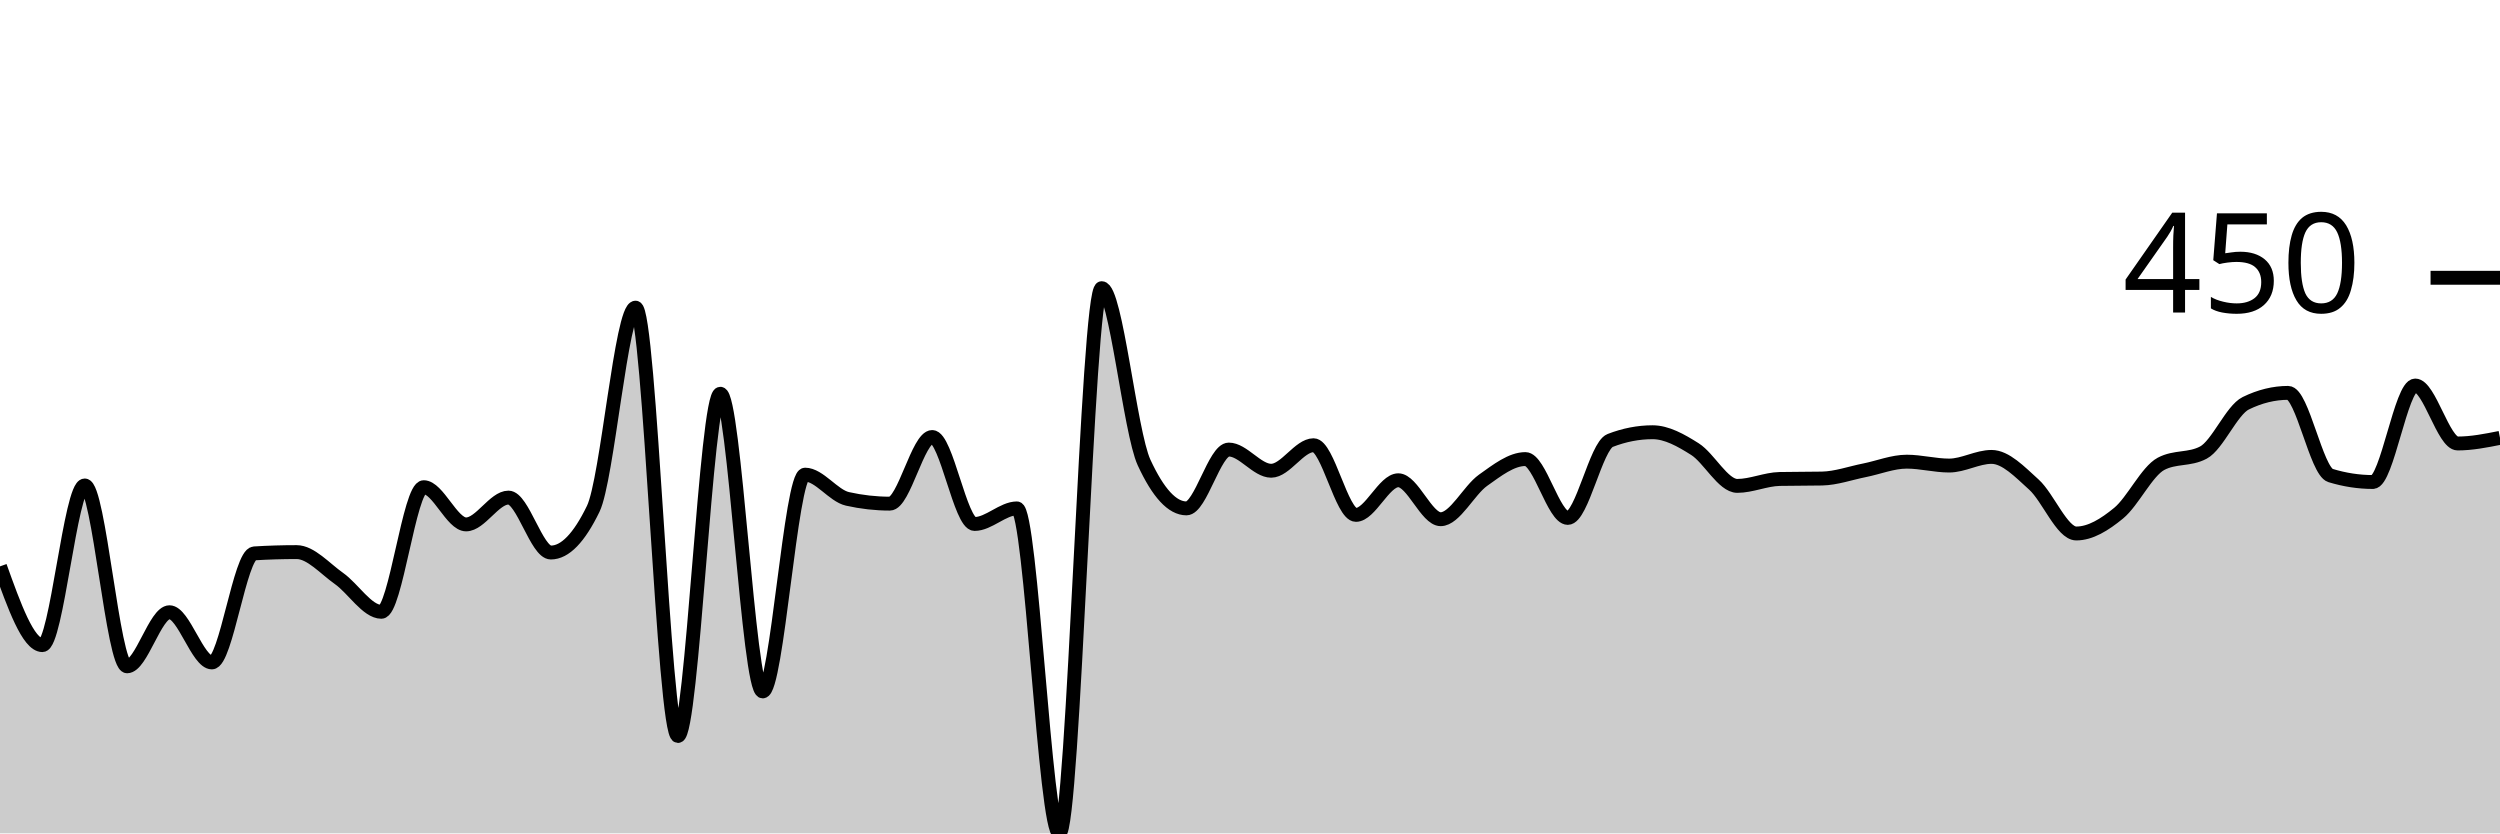
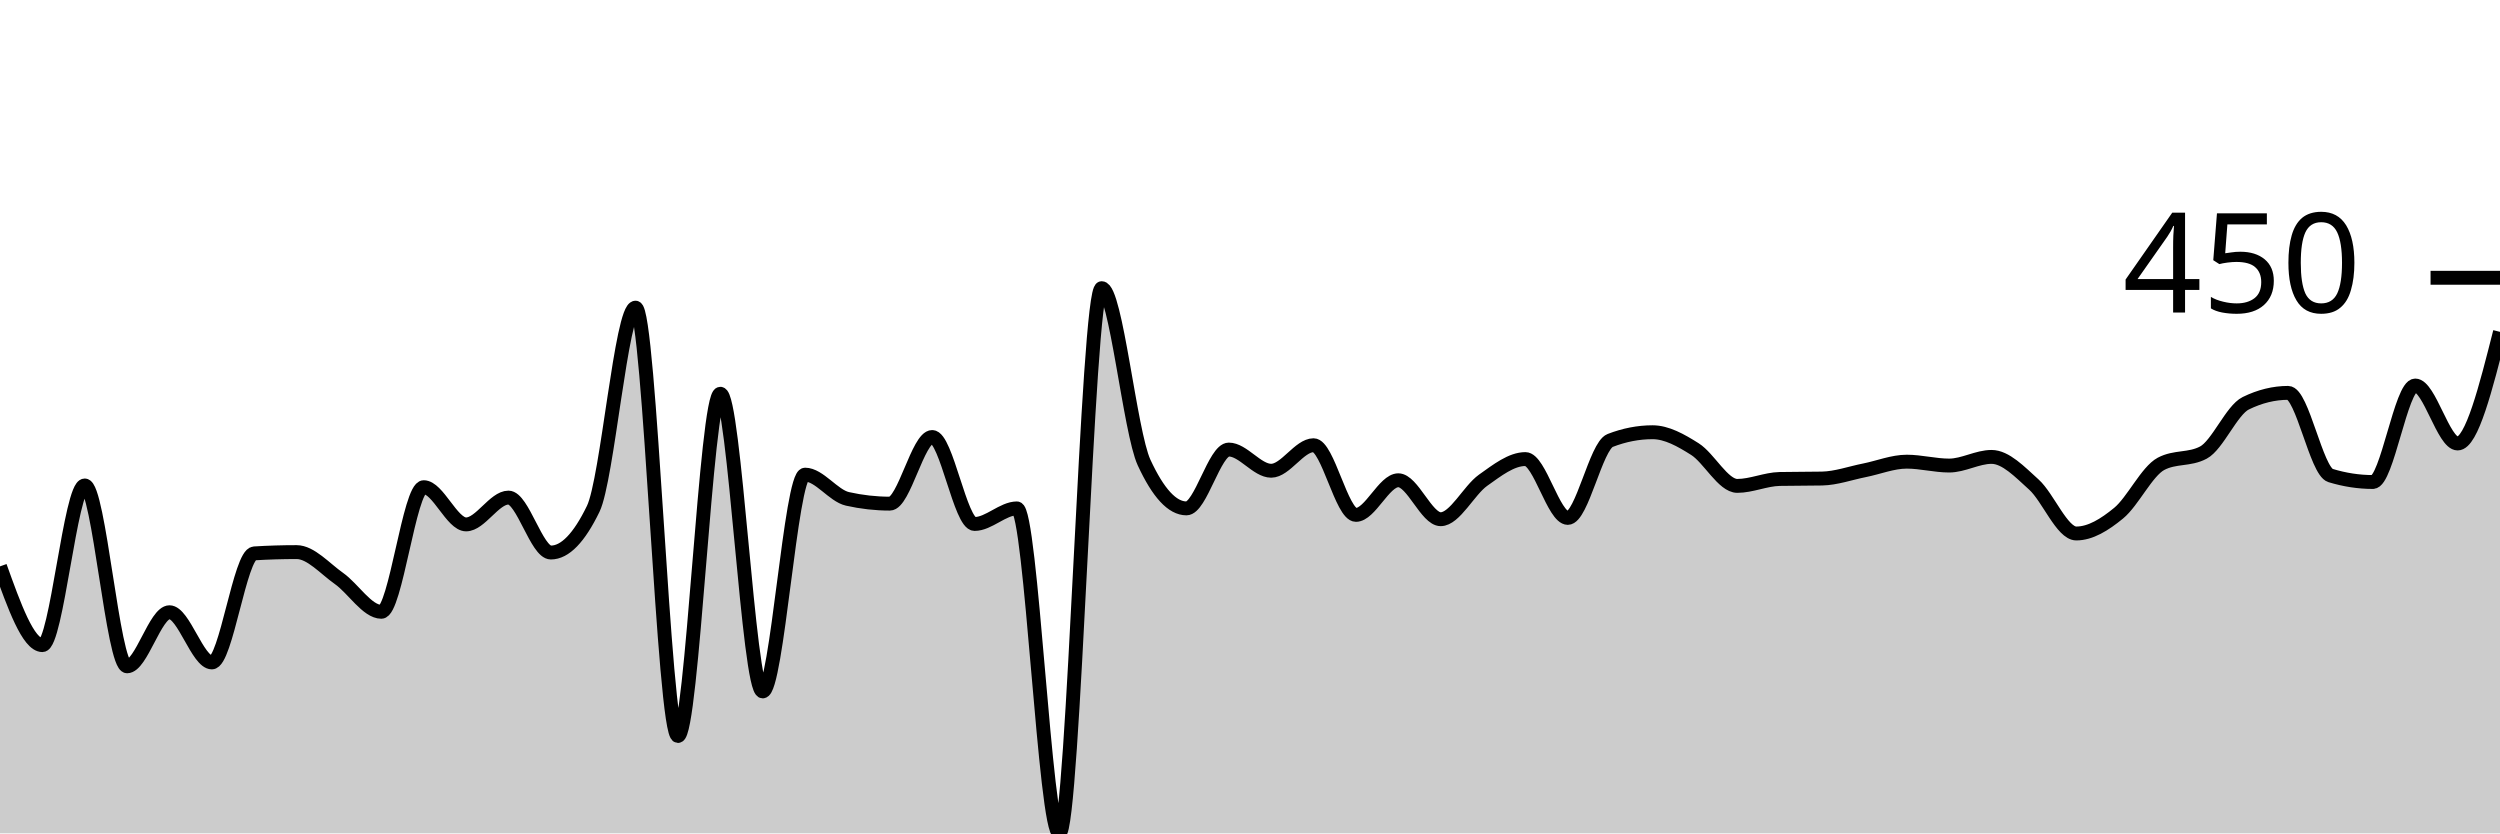
<svg xmlns="http://www.w3.org/2000/svg" viewBox="0 0 180 60">
  <g transform="translate(0,20)">
-     <path class="area" fill="rgba(0, 0, 0, 0.2)" d="M0,20.779C1.017,23.614,2.034,26.449,3.051,26.449C4.068,26.449,5.085,14.953,6.102,14.953C7.119,14.953,8.136,27.975,9.153,27.975C10.169,27.975,11.186,24.081,12.203,24.081C13.22,24.081,14.237,27.695,15.254,27.695C16.271,27.695,17.288,19.907,18.305,19.844C19.322,19.782,20.339,19.751,21.356,19.751C22.373,19.751,23.39,20.935,24.407,21.651C25.424,22.368,26.441,24.05,27.458,24.05C28.475,24.05,29.492,15.078,30.508,15.078C31.525,15.078,32.542,17.757,33.559,17.757C34.576,17.757,35.593,15.826,36.61,15.826C37.627,15.826,38.644,19.782,39.661,19.782C40.678,19.782,41.695,18.733,42.712,16.636C43.729,14.538,44.746,2.15,45.763,2.15C46.78,2.15,47.797,32.991,48.814,32.991C49.831,32.991,50.847,8.349,51.864,8.349C52.881,8.349,53.898,29.782,54.915,29.782C55.932,29.782,56.949,14.174,57.966,14.174C58.983,14.174,60,15.691,61.017,15.919C62.034,16.147,63.051,16.262,64.068,16.262C65.085,16.262,66.102,11.464,67.119,11.464C68.136,11.464,69.153,17.726,70.169,17.726C71.186,17.726,72.203,16.604,73.22,16.604C74.237,16.604,75.254,40,76.271,40C77.288,40,78.305,0.748,79.322,0.748C80.339,0.748,81.356,11.101,82.373,13.302C83.39,15.504,84.407,16.604,85.424,16.604C86.441,16.604,87.458,12.368,88.475,12.368C89.492,12.368,90.508,13.894,91.525,13.894C92.542,13.894,93.559,12.056,94.576,12.056C95.593,12.056,96.61,17.072,97.627,17.072C98.644,17.072,99.661,14.579,100.678,14.579C101.695,14.579,102.712,17.383,103.729,17.383C104.746,17.383,105.763,15.301,106.78,14.579C107.797,13.858,108.814,13.053,109.831,13.053C110.847,13.053,111.864,17.29,112.881,17.29C113.898,17.29,114.915,12.108,115.932,11.713C116.949,11.319,117.966,11.121,118.983,11.121C120,11.121,121.017,11.693,122.034,12.336C123.051,12.98,124.068,14.984,125.085,14.984C126.102,14.984,127.119,14.507,128.136,14.486C129.153,14.465,130.169,14.476,131.186,14.455C132.203,14.434,133.22,14.065,134.237,13.863C135.254,13.66,136.271,13.24,137.288,13.24C138.305,13.24,139.322,13.52,140.339,13.52C141.356,13.52,142.373,12.897,143.39,12.897C144.407,12.897,145.424,13.972,146.441,14.891C147.458,15.81,148.475,18.411,149.492,18.411C150.508,18.411,151.525,17.783,152.542,16.947C153.559,16.111,154.576,13.936,155.593,13.396C156.61,12.856,157.627,13.126,158.644,12.586C159.661,12.046,160.678,9.533,161.695,9.034C162.712,8.536,163.729,8.287,164.746,8.287C165.763,8.287,166.78,13.925,167.797,14.237C168.814,14.548,169.831,14.704,170.847,14.704C171.864,14.704,172.881,7.757,173.898,7.757C174.915,7.757,175.932,11.931,176.949,11.931C177.966,11.931,178.983,11.729,180,11.526L180,40C178.983,40,177.966,40,176.949,40C175.932,40,174.915,40,173.898,40C172.881,40,171.864,40,170.847,40C169.831,40,168.814,40,167.797,40C166.78,40,165.763,40,164.746,40C163.729,40,162.712,40,161.695,40C160.678,40,159.661,40,158.644,40C157.627,40,156.61,40,155.593,40C154.576,40,153.559,40,152.542,40C151.525,40,150.508,40,149.492,40C148.475,40,147.458,40,146.441,40C145.424,40,144.407,40,143.39,40C142.373,40,141.356,40,140.339,40C139.322,40,138.305,40,137.288,40C136.271,40,135.254,40,134.237,40C133.22,40,132.203,40,131.186,40C130.169,40,129.153,40,128.136,40C127.119,40,126.102,40,125.085,40C124.068,40,123.051,40,122.034,40C121.017,40,120,40,118.983,40C117.966,40,116.949,40,115.932,40C114.915,40,113.898,40,112.881,40C111.864,40,110.847,40,109.831,40C108.814,40,107.797,40,106.78,40C105.763,40,104.746,40,103.729,40C102.712,40,101.695,40,100.678,40C99.661,40,98.644,40,97.627,40C96.61,40,95.593,40,94.576,40C93.559,40,92.542,40,91.525,40C90.508,40,89.492,40,88.475,40C87.458,40,86.441,40,85.424,40C84.407,40,83.39,40,82.373,40C81.356,40,80.339,40,79.322,40C78.305,40,77.288,40,76.271,40C75.254,40,74.237,40,73.22,40C72.203,40,71.186,40,70.169,40C69.153,40,68.136,40,67.119,40C66.102,40,65.085,40,64.068,40C63.051,40,62.034,40,61.017,40C60,40,58.983,40,57.966,40C56.949,40,55.932,40,54.915,40C53.898,40,52.881,40,51.864,40C50.847,40,49.831,40,48.814,40C47.797,40,46.78,40,45.763,40C44.746,40,43.729,40,42.712,40C41.695,40,40.678,40,39.661,40C38.644,40,37.627,40,36.61,40C35.593,40,34.576,40,33.559,40C32.542,40,31.525,40,30.508,40C29.492,40,28.475,40,27.458,40C26.441,40,25.424,40,24.407,40C23.39,40,22.373,40,21.356,40C20.339,40,19.322,40,18.305,40C17.288,40,16.271,40,15.254,40C14.237,40,13.22,40,12.203,40C11.186,40,10.169,40,9.153,40C8.136,40,7.119,40,6.102,40C5.085,40,4.068,40,3.051,40C2.034,40,1.017,40,0,40Z" />
-     <path class="line" stroke="black" fill="none" d="M0,20.779C1.017,23.614,2.034,26.449,3.051,26.449C4.068,26.449,5.085,14.953,6.102,14.953C7.119,14.953,8.136,27.975,9.153,27.975C10.169,27.975,11.186,24.081,12.203,24.081C13.22,24.081,14.237,27.695,15.254,27.695C16.271,27.695,17.288,19.907,18.305,19.844C19.322,19.782,20.339,19.751,21.356,19.751C22.373,19.751,23.39,20.935,24.407,21.651C25.424,22.368,26.441,24.05,27.458,24.05C28.475,24.05,29.492,15.078,30.508,15.078C31.525,15.078,32.542,17.757,33.559,17.757C34.576,17.757,35.593,15.826,36.61,15.826C37.627,15.826,38.644,19.782,39.661,19.782C40.678,19.782,41.695,18.733,42.712,16.636C43.729,14.538,44.746,2.15,45.763,2.15C46.78,2.15,47.797,32.991,48.814,32.991C49.831,32.991,50.847,8.349,51.864,8.349C52.881,8.349,53.898,29.782,54.915,29.782C55.932,29.782,56.949,14.174,57.966,14.174C58.983,14.174,60,15.691,61.017,15.919C62.034,16.147,63.051,16.262,64.068,16.262C65.085,16.262,66.102,11.464,67.119,11.464C68.136,11.464,69.153,17.726,70.169,17.726C71.186,17.726,72.203,16.604,73.22,16.604C74.237,16.604,75.254,40,76.271,40C77.288,40,78.305,0.748,79.322,0.748C80.339,0.748,81.356,11.101,82.373,13.302C83.39,15.504,84.407,16.604,85.424,16.604C86.441,16.604,87.458,12.368,88.475,12.368C89.492,12.368,90.508,13.894,91.525,13.894C92.542,13.894,93.559,12.056,94.576,12.056C95.593,12.056,96.61,17.072,97.627,17.072C98.644,17.072,99.661,14.579,100.678,14.579C101.695,14.579,102.712,17.383,103.729,17.383C104.746,17.383,105.763,15.301,106.78,14.579C107.797,13.858,108.814,13.053,109.831,13.053C110.847,13.053,111.864,17.29,112.881,17.29C113.898,17.29,114.915,12.108,115.932,11.713C116.949,11.319,117.966,11.121,118.983,11.121C120,11.121,121.017,11.693,122.034,12.336C123.051,12.98,124.068,14.984,125.085,14.984C126.102,14.984,127.119,14.507,128.136,14.486C129.153,14.465,130.169,14.476,131.186,14.455C132.203,14.434,133.22,14.065,134.237,13.863C135.254,13.66,136.271,13.24,137.288,13.24C138.305,13.24,139.322,13.52,140.339,13.52C141.356,13.52,142.373,12.897,143.39,12.897C144.407,12.897,145.424,13.972,146.441,14.891C147.458,15.81,148.475,18.411,149.492,18.411C150.508,18.411,151.525,17.783,152.542,16.947C153.559,16.111,154.576,13.936,155.593,13.396C156.61,12.856,157.627,13.126,158.644,12.586C159.661,12.046,160.678,9.533,161.695,9.034C162.712,8.536,163.729,8.287,164.746,8.287C165.763,8.287,166.78,13.925,167.797,14.237C168.814,14.548,169.831,14.704,170.847,14.704C171.864,14.704,172.881,7.757,173.898,7.757C174.915,7.757,175.932,11.931,176.949,11.931C177.966,11.931,178.983,11.729,180,11.526" />
+     <path class="area" fill="rgba(0, 0, 0, 0.2)" d="M0,20.779C1.017,23.614,2.034,26.449,3.051,26.449C4.068,26.449,5.085,14.953,6.102,14.953C7.119,14.953,8.136,27.975,9.153,27.975C10.169,27.975,11.186,24.081,12.203,24.081C13.22,24.081,14.237,27.695,15.254,27.695C16.271,27.695,17.288,19.907,18.305,19.844C19.322,19.782,20.339,19.751,21.356,19.751C22.373,19.751,23.39,20.935,24.407,21.651C25.424,22.368,26.441,24.05,27.458,24.05C28.475,24.05,29.492,15.078,30.508,15.078C31.525,15.078,32.542,17.757,33.559,17.757C34.576,17.757,35.593,15.826,36.61,15.826C37.627,15.826,38.644,19.782,39.661,19.782C40.678,19.782,41.695,18.733,42.712,16.636C43.729,14.538,44.746,2.15,45.763,2.15C46.78,2.15,47.797,32.991,48.814,32.991C49.831,32.991,50.847,8.349,51.864,8.349C52.881,8.349,53.898,29.782,54.915,29.782C55.932,29.782,56.949,14.174,57.966,14.174C58.983,14.174,60,15.691,61.017,15.919C62.034,16.147,63.051,16.262,64.068,16.262C65.085,16.262,66.102,11.464,67.119,11.464C68.136,11.464,69.153,17.726,70.169,17.726C71.186,17.726,72.203,16.604,73.22,16.604C74.237,16.604,75.254,40,76.271,40C77.288,40,78.305,0.748,79.322,0.748C80.339,0.748,81.356,11.101,82.373,13.302C83.39,15.504,84.407,16.604,85.424,16.604C86.441,16.604,87.458,12.368,88.475,12.368C89.492,12.368,90.508,13.894,91.525,13.894C92.542,13.894,93.559,12.056,94.576,12.056C95.593,12.056,96.61,17.072,97.627,17.072C98.644,17.072,99.661,14.579,100.678,14.579C101.695,14.579,102.712,17.383,103.729,17.383C104.746,17.383,105.763,15.301,106.78,14.579C107.797,13.858,108.814,13.053,109.831,13.053C110.847,13.053,111.864,17.29,112.881,17.29C113.898,17.29,114.915,12.108,115.932,11.713C116.949,11.319,117.966,11.121,118.983,11.121C120,11.121,121.017,11.693,122.034,12.336C123.051,12.98,124.068,14.984,125.085,14.984C126.102,14.984,127.119,14.507,128.136,14.486C129.153,14.465,130.169,14.476,131.186,14.455C132.203,14.434,133.22,14.065,134.237,13.863C135.254,13.66,136.271,13.24,137.288,13.24C138.305,13.24,139.322,13.52,140.339,13.52C141.356,13.52,142.373,12.897,143.39,12.897C144.407,12.897,145.424,13.972,146.441,14.891C147.458,15.81,148.475,18.411,149.492,18.411C150.508,18.411,151.525,17.783,152.542,16.947C153.559,16.111,154.576,13.936,155.593,13.396C156.61,12.856,157.627,13.126,158.644,12.586C159.661,12.046,160.678,9.533,161.695,9.034C162.712,8.536,163.729,8.287,164.746,8.287C165.763,8.287,166.78,13.925,167.797,14.237C168.814,14.548,169.831,14.704,170.847,14.704C171.864,14.704,172.881,7.757,173.898,7.757C174.915,7.757,175.932,11.931,176.949,11.931C177.966,11.931,178.983,7.913,180,3.894L180,40C178.983,40,177.966,40,176.949,40C175.932,40,174.915,40,173.898,40C172.881,40,171.864,40,170.847,40C169.831,40,168.814,40,167.797,40C166.78,40,165.763,40,164.746,40C163.729,40,162.712,40,161.695,40C160.678,40,159.661,40,158.644,40C157.627,40,156.61,40,155.593,40C154.576,40,153.559,40,152.542,40C151.525,40,150.508,40,149.492,40C148.475,40,147.458,40,146.441,40C145.424,40,144.407,40,143.39,40C142.373,40,141.356,40,140.339,40C139.322,40,138.305,40,137.288,40C136.271,40,135.254,40,134.237,40C133.22,40,132.203,40,131.186,40C130.169,40,129.153,40,128.136,40C127.119,40,126.102,40,125.085,40C124.068,40,123.051,40,122.034,40C121.017,40,120,40,118.983,40C117.966,40,116.949,40,115.932,40C114.915,40,113.898,40,112.881,40C111.864,40,110.847,40,109.831,40C108.814,40,107.797,40,106.78,40C105.763,40,104.746,40,103.729,40C102.712,40,101.695,40,100.678,40C99.661,40,98.644,40,97.627,40C96.61,40,95.593,40,94.576,40C93.559,40,92.542,40,91.525,40C90.508,40,89.492,40,88.475,40C87.458,40,86.441,40,85.424,40C84.407,40,83.39,40,82.373,40C81.356,40,80.339,40,79.322,40C78.305,40,77.288,40,76.271,40C75.254,40,74.237,40,73.22,40C72.203,40,71.186,40,70.169,40C69.153,40,68.136,40,67.119,40C66.102,40,65.085,40,64.068,40C63.051,40,62.034,40,61.017,40C60,40,58.983,40,57.966,40C56.949,40,55.932,40,54.915,40C53.898,40,52.881,40,51.864,40C50.847,40,49.831,40,48.814,40C47.797,40,46.78,40,45.763,40C44.746,40,43.729,40,42.712,40C41.695,40,40.678,40,39.661,40C38.644,40,37.627,40,36.61,40C35.593,40,34.576,40,33.559,40C32.542,40,31.525,40,30.508,40C29.492,40,28.475,40,27.458,40C26.441,40,25.424,40,24.407,40C23.39,40,22.373,40,21.356,40C20.339,40,19.322,40,18.305,40C17.288,40,16.271,40,15.254,40C14.237,40,13.22,40,12.203,40C11.186,40,10.169,40,9.153,40C8.136,40,7.119,40,6.102,40C5.085,40,4.068,40,3.051,40C2.034,40,1.017,40,0,40Z" />
+     <path class="line" stroke="black" fill="none" d="M0,20.779C1.017,23.614,2.034,26.449,3.051,26.449C4.068,26.449,5.085,14.953,6.102,14.953C7.119,14.953,8.136,27.975,9.153,27.975C10.169,27.975,11.186,24.081,12.203,24.081C13.22,24.081,14.237,27.695,15.254,27.695C16.271,27.695,17.288,19.907,18.305,19.844C19.322,19.782,20.339,19.751,21.356,19.751C22.373,19.751,23.39,20.935,24.407,21.651C25.424,22.368,26.441,24.05,27.458,24.05C28.475,24.05,29.492,15.078,30.508,15.078C31.525,15.078,32.542,17.757,33.559,17.757C34.576,17.757,35.593,15.826,36.61,15.826C37.627,15.826,38.644,19.782,39.661,19.782C40.678,19.782,41.695,18.733,42.712,16.636C43.729,14.538,44.746,2.15,45.763,2.15C46.78,2.15,47.797,32.991,48.814,32.991C49.831,32.991,50.847,8.349,51.864,8.349C52.881,8.349,53.898,29.782,54.915,29.782C55.932,29.782,56.949,14.174,57.966,14.174C58.983,14.174,60,15.691,61.017,15.919C62.034,16.147,63.051,16.262,64.068,16.262C65.085,16.262,66.102,11.464,67.119,11.464C68.136,11.464,69.153,17.726,70.169,17.726C71.186,17.726,72.203,16.604,73.22,16.604C74.237,16.604,75.254,40,76.271,40C77.288,40,78.305,0.748,79.322,0.748C80.339,0.748,81.356,11.101,82.373,13.302C83.39,15.504,84.407,16.604,85.424,16.604C86.441,16.604,87.458,12.368,88.475,12.368C89.492,12.368,90.508,13.894,91.525,13.894C92.542,13.894,93.559,12.056,94.576,12.056C95.593,12.056,96.61,17.072,97.627,17.072C98.644,17.072,99.661,14.579,100.678,14.579C101.695,14.579,102.712,17.383,103.729,17.383C104.746,17.383,105.763,15.301,106.78,14.579C107.797,13.858,108.814,13.053,109.831,13.053C110.847,13.053,111.864,17.29,112.881,17.29C113.898,17.29,114.915,12.108,115.932,11.713C116.949,11.319,117.966,11.121,118.983,11.121C120,11.121,121.017,11.693,122.034,12.336C123.051,12.98,124.068,14.984,125.085,14.984C126.102,14.984,127.119,14.507,128.136,14.486C129.153,14.465,130.169,14.476,131.186,14.455C132.203,14.434,133.22,14.065,134.237,13.863C135.254,13.66,136.271,13.24,137.288,13.24C138.305,13.24,139.322,13.52,140.339,13.52C141.356,13.52,142.373,12.897,143.39,12.897C144.407,12.897,145.424,13.972,146.441,14.891C147.458,15.81,148.475,18.411,149.492,18.411C150.508,18.411,151.525,17.783,152.542,16.947C153.559,16.111,154.576,13.936,155.593,13.396C156.61,12.856,157.627,13.126,158.644,12.586C159.661,12.046,160.678,9.533,161.695,9.034C162.712,8.536,163.729,8.287,164.746,8.287C165.763,8.287,166.78,13.925,167.797,14.237C168.814,14.548,169.831,14.704,170.847,14.704C171.864,14.704,172.881,7.757,173.898,7.757C174.915,7.757,175.932,11.931,176.949,11.931C177.966,11.931,178.983,7.913,180,3.894" />
    <path class="axis-ceiling" stroke-width="1" stroke="black" fill="none" d="M175,0L180,0" />
    <text class="axis-ceiling-label" font-family="sans-serif" text-anchor="end" font-size="10px" x="170" y="2.5">450</text>
  </g>
</svg>
